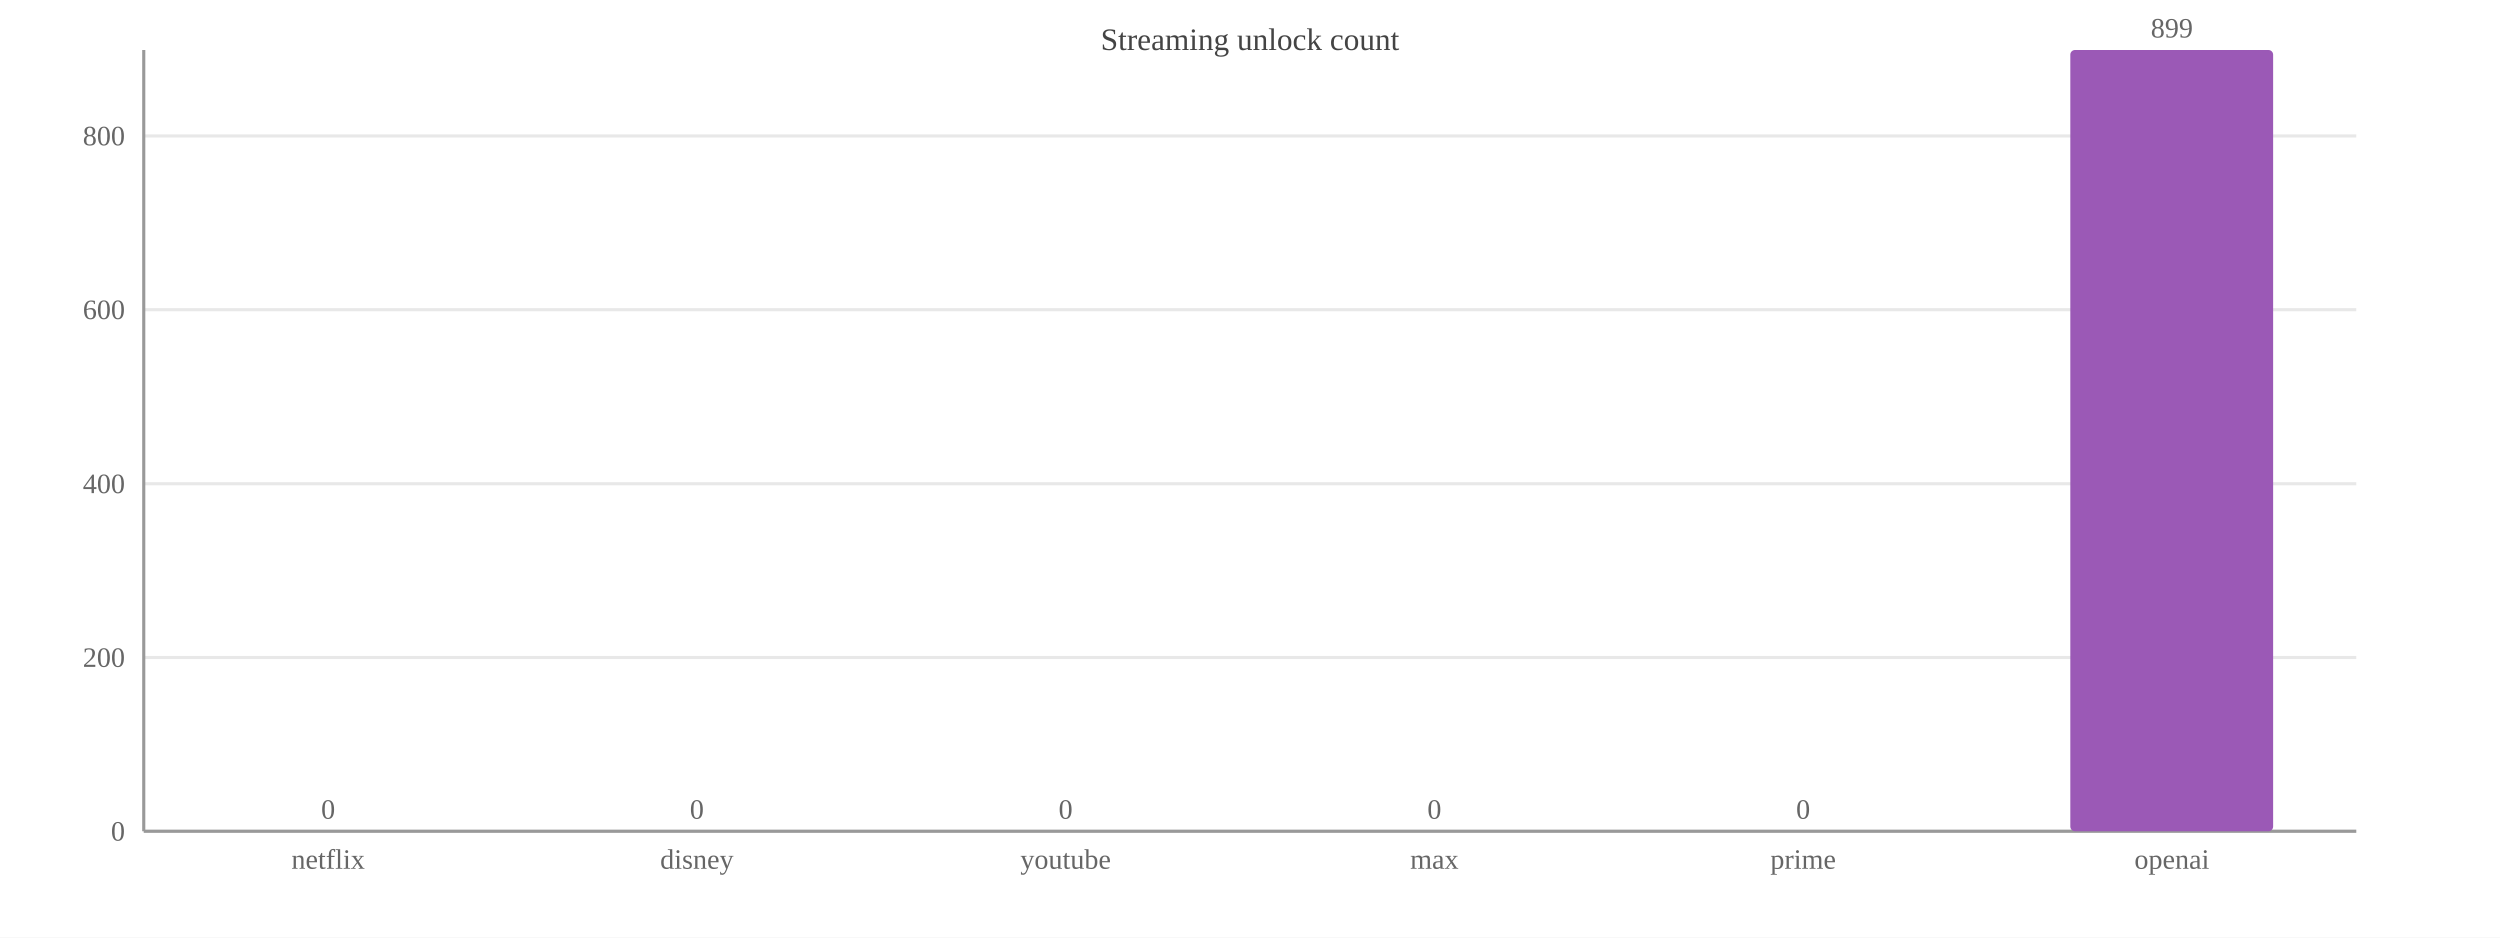
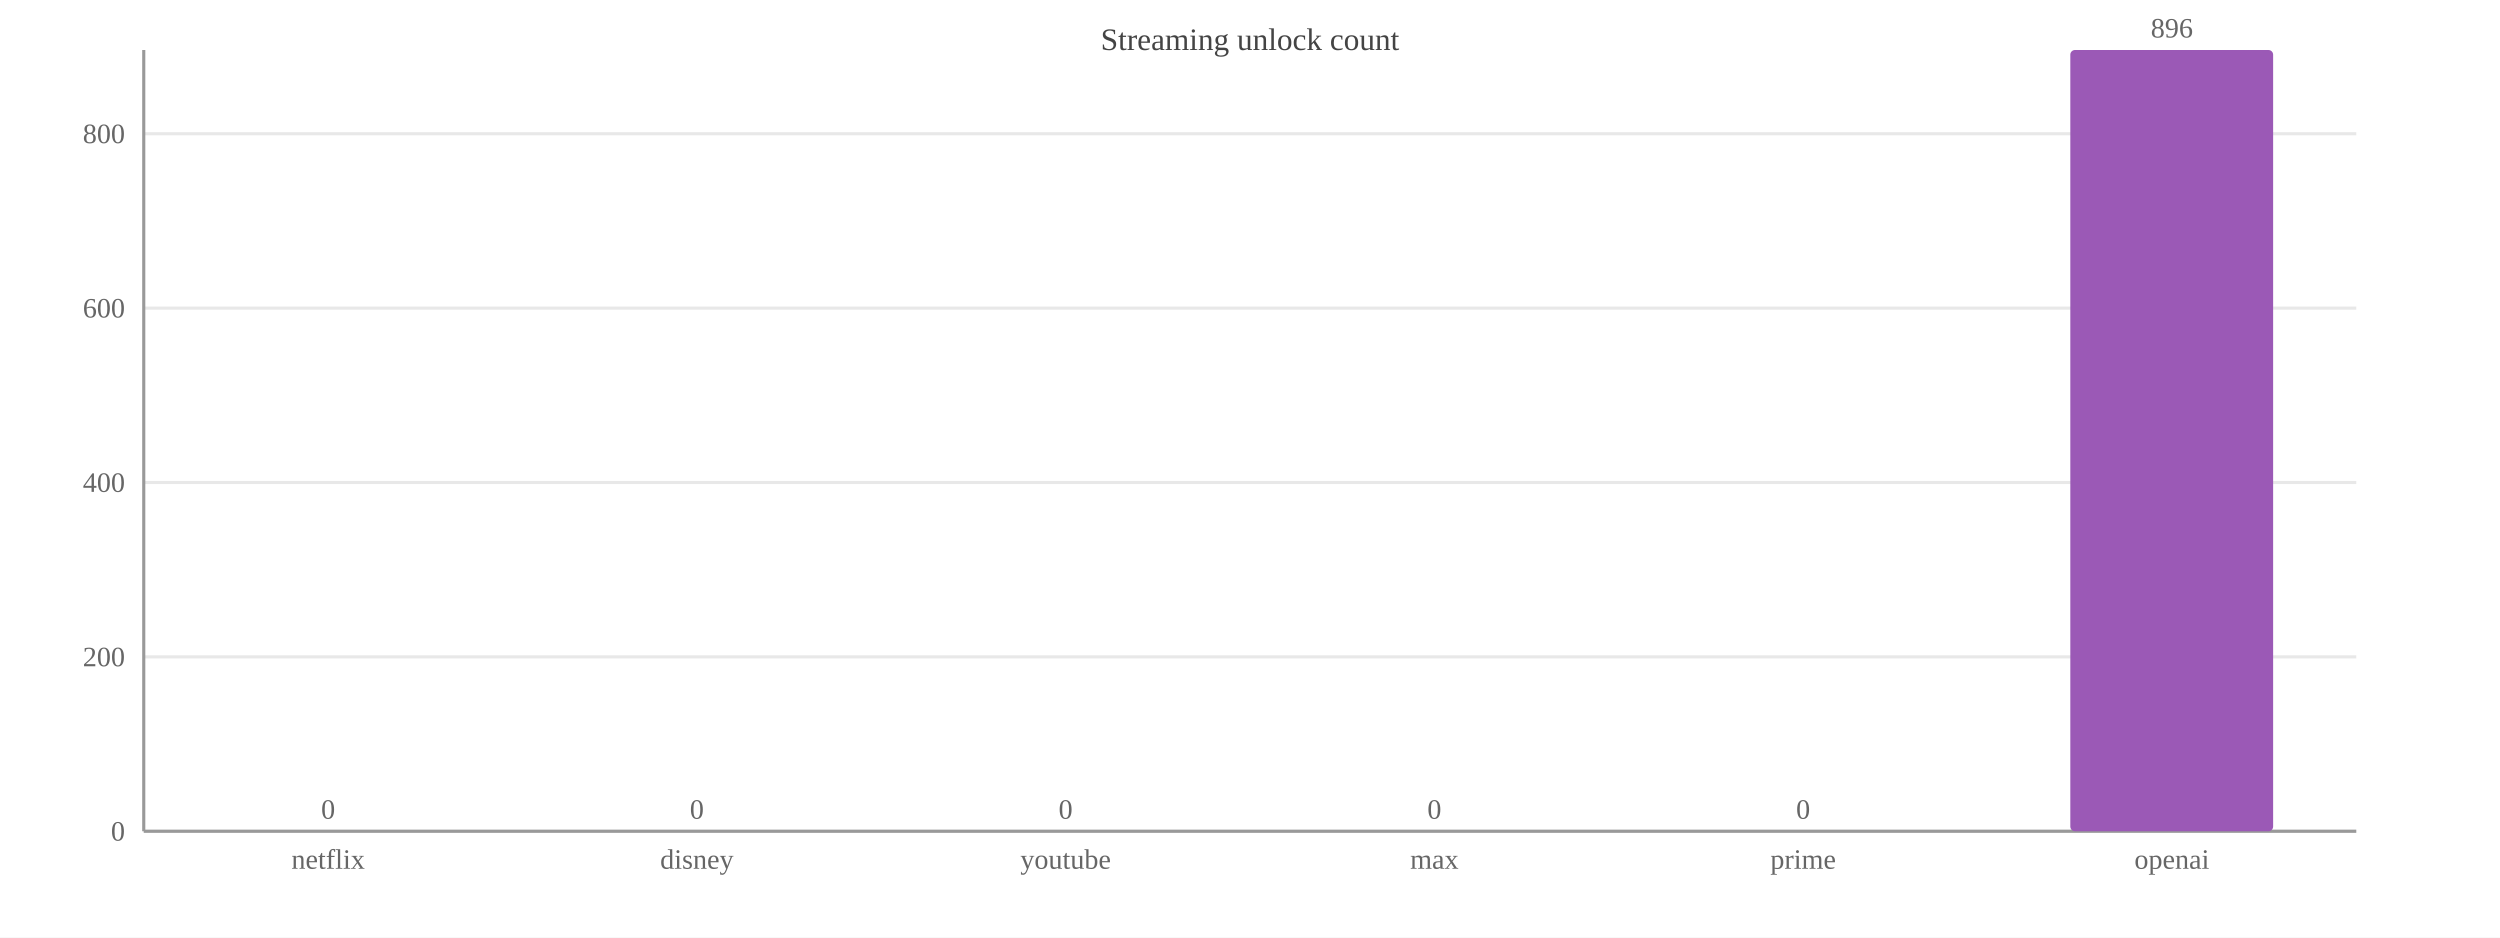
<svg xmlns="http://www.w3.org/2000/svg" width="800" height="300" viewBox="0 0 800 300">
  <rect width="800" height="300" fill="#ffffff" />
  <text x="400.0" y="16" font-size="10" text-anchor="middle" fill="#444">Streaming unlock count</text>
  <line x1="46" y1="266.0" x2="754" y2="266.0" stroke="#e8e8e8" />
  <text x="40" y="269.0" font-size="9" text-anchor="end" fill="#666">0</text>
-   <line x1="46" y1="210.4" x2="754" y2="210.4" stroke="#e8e8e8" />
-   <text x="40" y="213.4" font-size="9" text-anchor="end" fill="#666">200</text>
-   <line x1="46" y1="154.8" x2="754" y2="154.8" stroke="#e8e8e8" />
-   <text x="40" y="157.8" font-size="9" text-anchor="end" fill="#666">400</text>
-   <line x1="46" y1="99.1" x2="754" y2="99.1" stroke="#e8e8e8" />
-   <text x="40" y="102.1" font-size="9" text-anchor="end" fill="#666">600</text>
-   <line x1="46" y1="43.5" x2="754" y2="43.5" stroke="#e8e8e8" />
-   <text x="40" y="46.5" font-size="9" text-anchor="end" fill="#666">800</text>
+   <line x1="46" y1="210.2" x2="754" y2="210.2" stroke="#e8e8e8" />
+   <text x="40" y="213.2" font-size="9" text-anchor="end" fill="#666">200</text>
+   <line x1="46" y1="154.4" x2="754" y2="154.4" stroke="#e8e8e8" />
+   <text x="40" y="157.4" font-size="9" text-anchor="end" fill="#666">400</text>
+   <line x1="46" y1="98.6" x2="754" y2="98.6" stroke="#e8e8e8" />
+   <text x="40" y="101.6" font-size="9" text-anchor="end" fill="#666">600</text>
+   <line x1="46" y1="42.8" x2="754" y2="42.8" stroke="#e8e8e8" />
+   <text x="40" y="45.8" font-size="9" text-anchor="end" fill="#666">800</text>
  <line x1="46" y1="16" x2="46" y2="266" stroke="#999" />
  <line x1="46" y1="266" x2="754" y2="266" stroke="#999" />
  <rect x="72.5" y="266.0" width="64.9" height="0.0" fill="#9b59b6" rx="1.5" />
  <text x="105.0" y="262.0" font-size="9" text-anchor="middle" fill="#666">0</text>
  <text x="105.0" y="278" font-size="9" text-anchor="middle" fill="#666">netflix</text>
  <rect x="190.6" y="266.0" width="64.9" height="0.0" fill="#9b59b6" rx="1.5" />
  <text x="223.0" y="262.0" font-size="9" text-anchor="middle" fill="#666">0</text>
  <text x="223.0" y="278" font-size="9" text-anchor="middle" fill="#666">disney</text>
  <rect x="308.6" y="266.0" width="64.9" height="0.0" fill="#9b59b6" rx="1.5" />
  <text x="341.0" y="262.0" font-size="9" text-anchor="middle" fill="#666">0</text>
  <text x="341.0" y="278" font-size="9" text-anchor="middle" fill="#666">youtube</text>
  <rect x="426.6" y="266.0" width="64.9" height="0.0" fill="#9b59b6" rx="1.5" />
  <text x="459.0" y="262.0" font-size="9" text-anchor="middle" fill="#666">0</text>
  <text x="459.0" y="278" font-size="9" text-anchor="middle" fill="#666">max</text>
  <rect x="544.5" y="266.0" width="64.9" height="0.0" fill="#9b59b6" rx="1.5" />
  <text x="577.0" y="262.0" font-size="9" text-anchor="middle" fill="#666">0</text>
  <text x="577.0" y="278" font-size="9" text-anchor="middle" fill="#666">prime</text>
  <rect x="662.5" y="16.0" width="64.9" height="250.0" fill="#9b59b6" rx="1.5" />
-   <text x="695.0" y="12.0" font-size="9" text-anchor="middle" fill="#666">899</text>
+   <text x="695.0" y="12.0" font-size="9" text-anchor="middle" fill="#666">896</text>
  <text x="695.0" y="278" font-size="9" text-anchor="middle" fill="#666">openai</text>
</svg>
